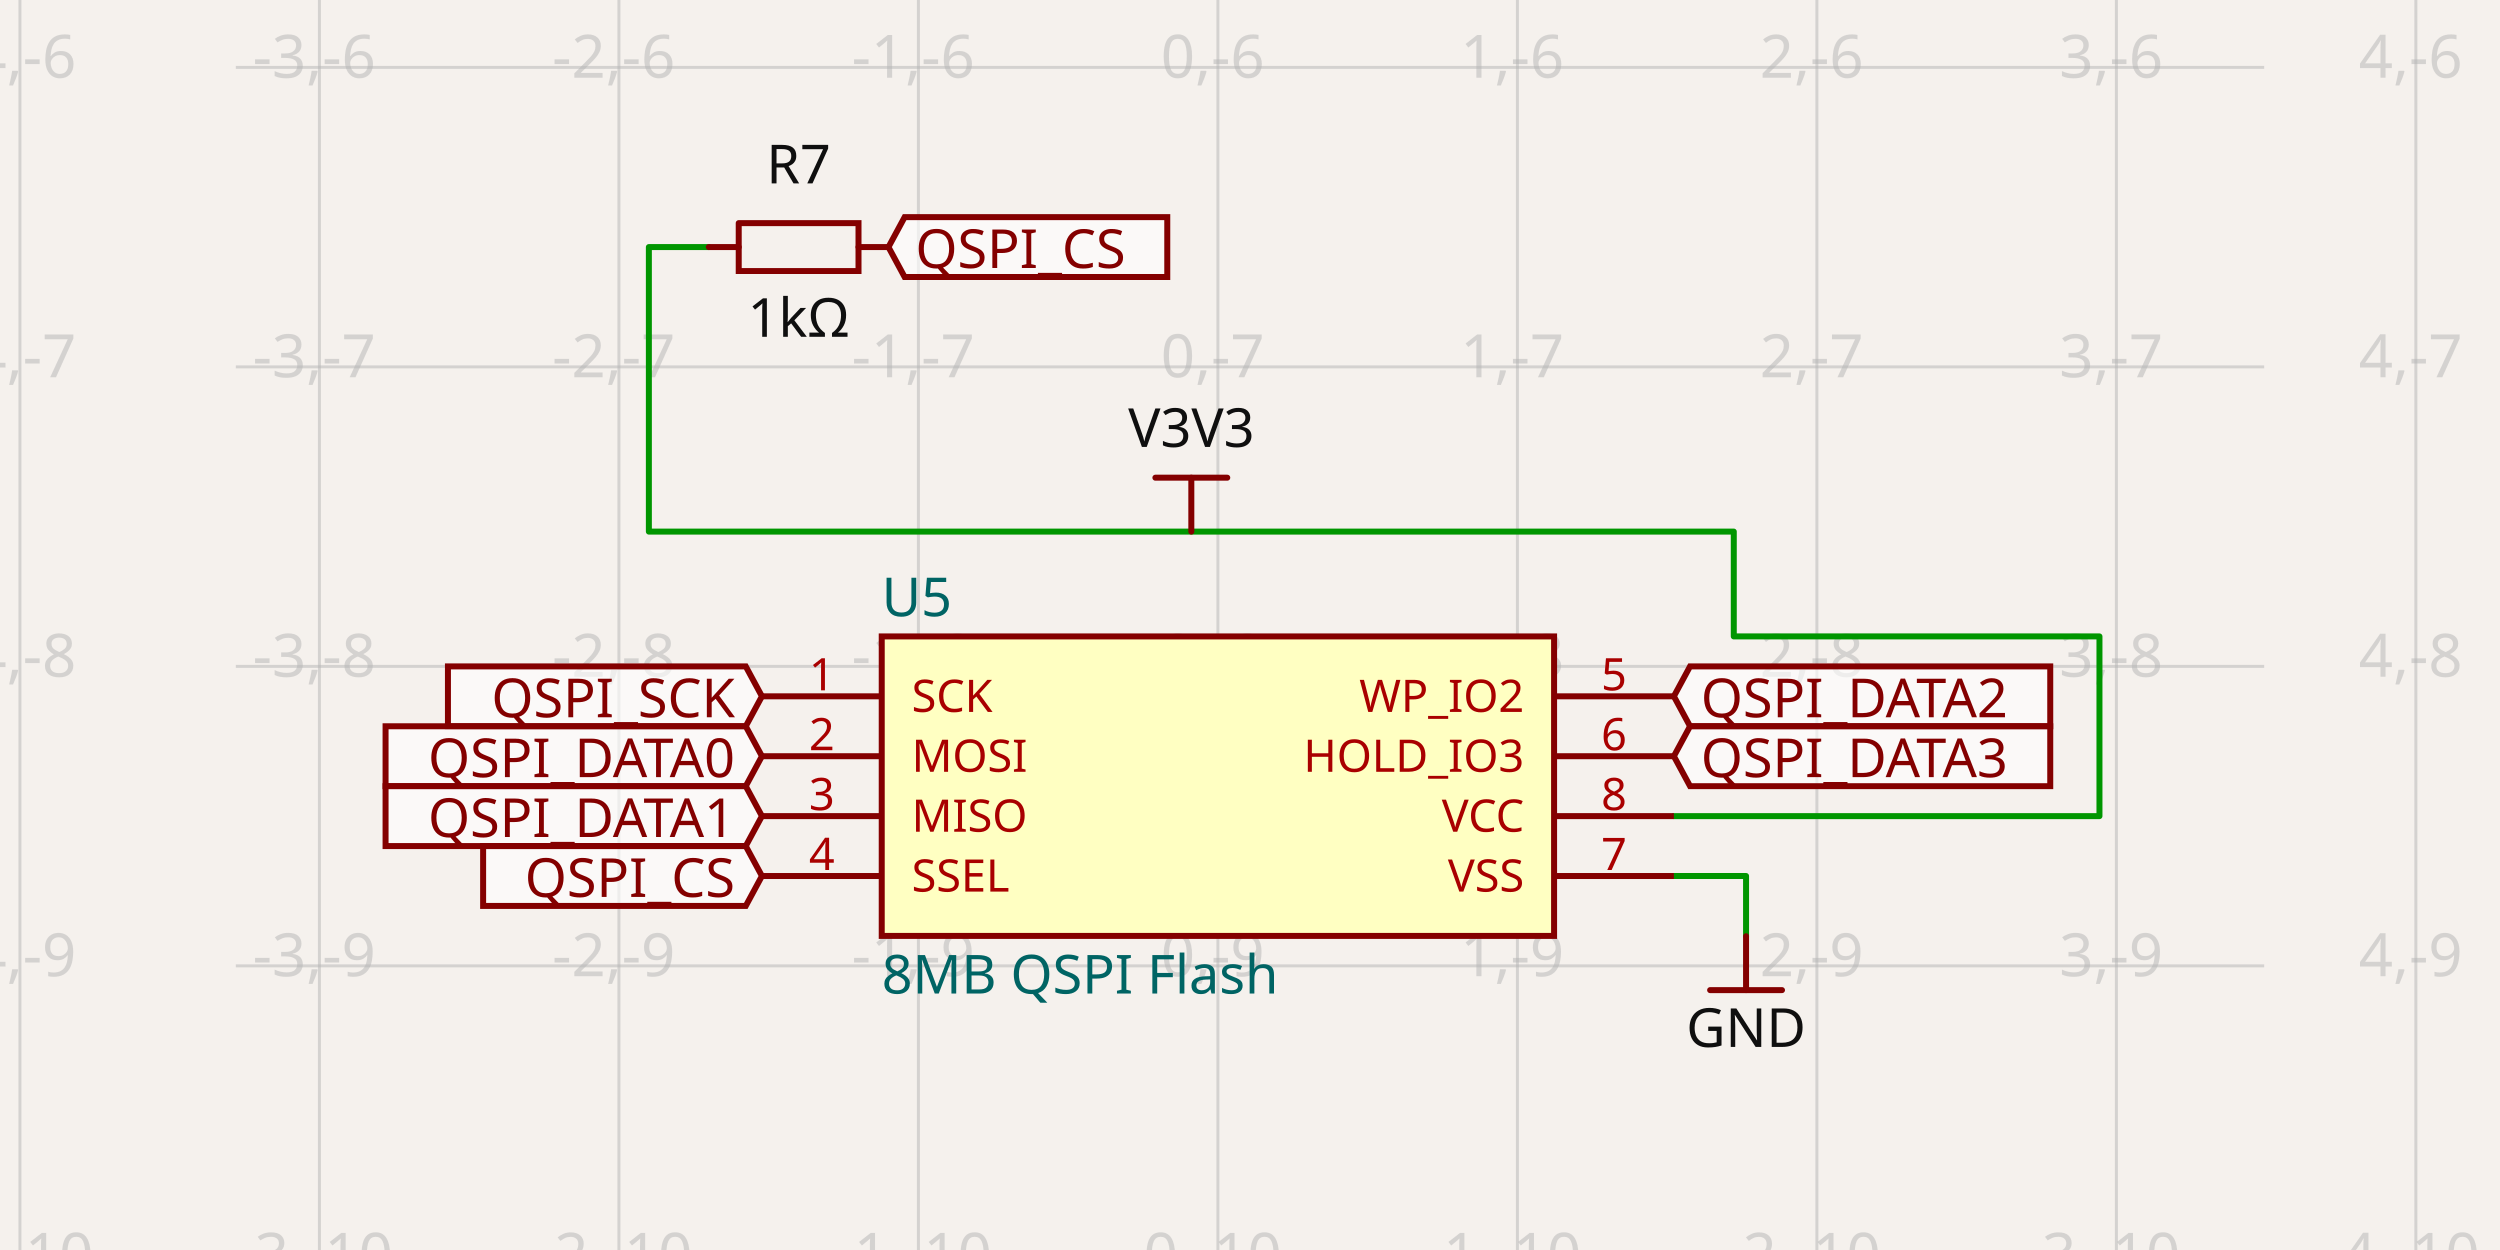
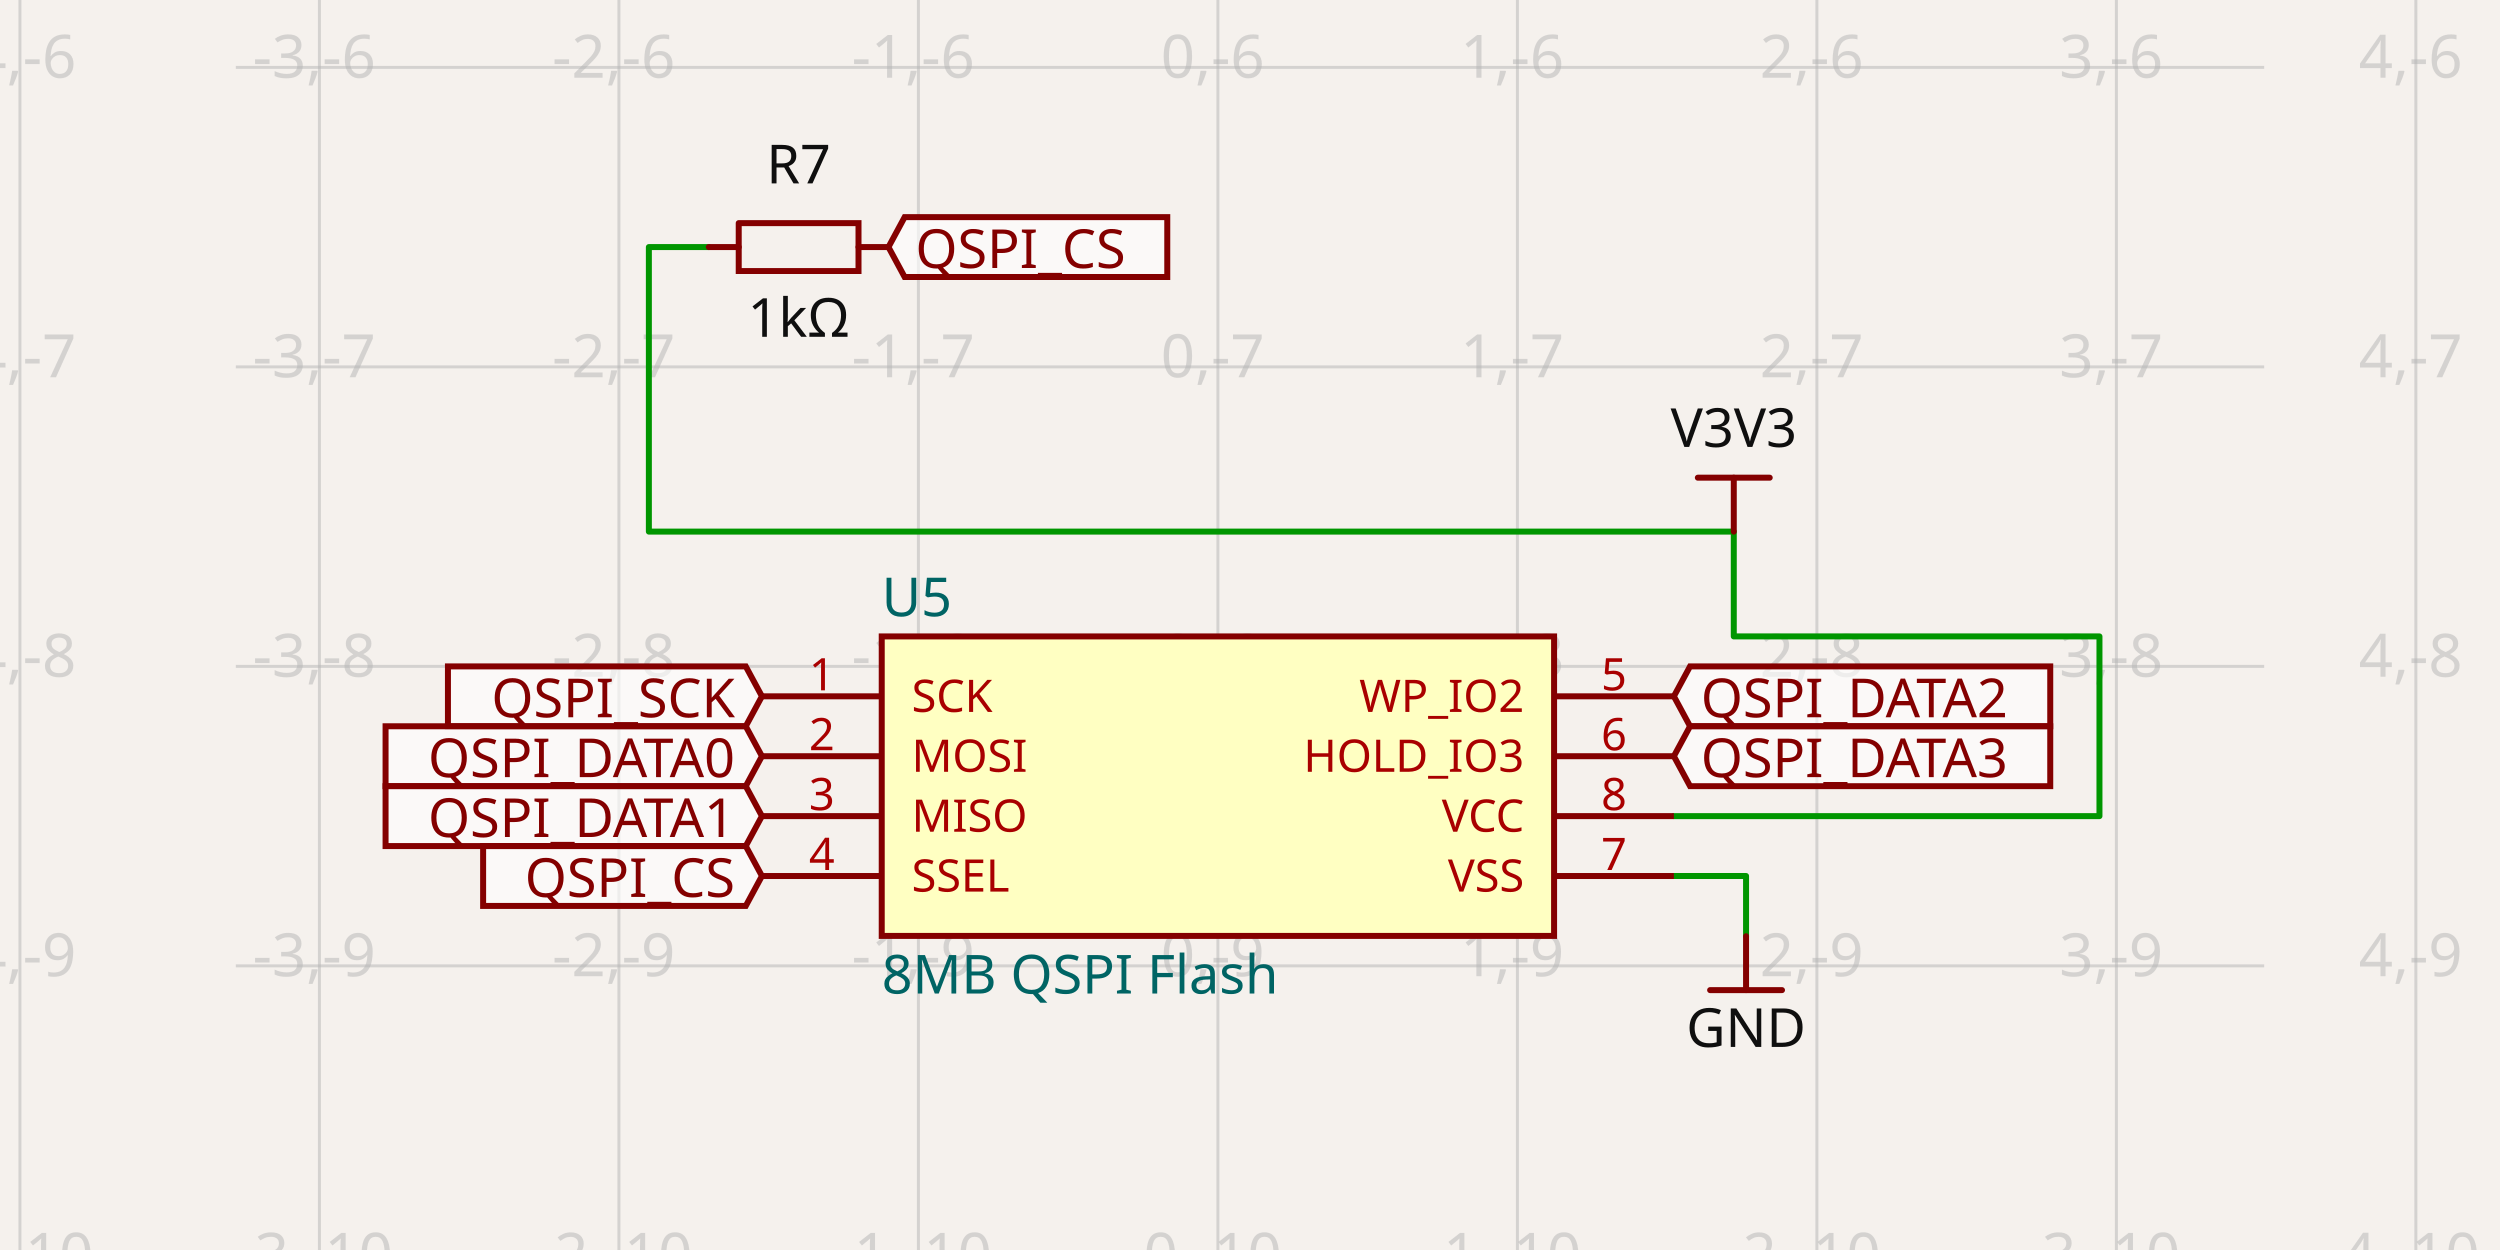
- <svg xmlns="http://www.w3.org/2000/svg" class="tscircuit-schematic" width="1200" height="600" style="background-color: rgb(245, 241, 237)" data-real-to-screen-transform="matrix(143.7561895026,0,0,-143.7561895026,584.5941283583,-830.1919943775)" data-software-used-string="@tscircuit/core@0.0.1513">
+ <svg xmlns="http://www.w3.org/2000/svg" class="tscircuit-schematic" width="1200" height="600" style="background-color: rgb(245, 241, 237)" data-real-to-screen-transform="matrix(143.7561895026,0,0,-143.7561895026,584.5941283583,-830.1919943775)" data-software-used-string="@tscircuit/core@0.0.1597">
  <style>
              .boundary { fill: rgb(245, 241, 237); }
              .schematic-boundary { fill: none; stroke: #fff; }
              .component { fill: none; stroke: rgb(132, 0, 0); }
              .chip { fill: rgb(255, 255, 194); stroke: rgb(132, 0, 0); }
              .component-pin { fill: none; stroke: rgb(132, 0, 0); }
              .text { font-family: sans-serif; fill: rgb(0, 150, 0); }
              .pin-number { fill: rgb(169, 0, 0); }
              .port-label { fill: rgb(0, 100, 100); }
              .component-name { fill: rgb(0, 100, 100); }
              
            </style>
  <rect class="boundary" x="0" y="0" width="1200" height="600" />
  <g class="grid sch-grid">
    <line x1="9.569" y1="600" x2="9.569" y2="1.48929757415317e-11" stroke="rgb(181, 181, 181)" stroke-width="1.438" stroke-opacity="0.5" />
    <line x1="153.326" y1="600" x2="153.326" y2="1.48929757415317e-11" stroke="rgb(181, 181, 181)" stroke-width="1.438" stroke-opacity="0.5" />
    <line x1="297.082" y1="600" x2="297.082" y2="1.48929757415317e-11" stroke="rgb(181, 181, 181)" stroke-width="1.438" stroke-opacity="0.5" />
    <line x1="440.838" y1="600" x2="440.838" y2="1.48929757415317e-11" stroke="rgb(181, 181, 181)" stroke-width="1.438" stroke-opacity="0.5" />
    <line x1="584.594" y1="600" x2="584.594" y2="1.48929757415317e-11" stroke="rgb(181, 181, 181)" stroke-width="1.438" stroke-opacity="0.5" />
    <line x1="728.35" y1="600" x2="728.35" y2="1.48929757415317e-11" stroke="rgb(181, 181, 181)" stroke-width="1.438" stroke-opacity="0.5" />
    <line x1="872.107" y1="600" x2="872.107" y2="1.48929757415317e-11" stroke="rgb(181, 181, 181)" stroke-width="1.438" stroke-opacity="0.5" />
    <line x1="1015.863" y1="600" x2="1015.863" y2="1.48929757415317e-11" stroke="rgb(181, 181, 181)" stroke-width="1.438" stroke-opacity="0.5" />
    <line x1="1159.619" y1="600" x2="1159.619" y2="1.48929757415317e-11" stroke="rgb(181, 181, 181)" stroke-width="1.438" stroke-opacity="0.5" />
    <line x1="113.194" y1="607.37" x2="1086.806" y2="607.37" stroke="rgb(181, 181, 181)" stroke-width="1.438" stroke-opacity="0.5" />
    <line x1="113.194" y1="463.614" x2="1086.806" y2="463.614" stroke="rgb(181, 181, 181)" stroke-width="1.438" stroke-opacity="0.5" />
    <line x1="113.194" y1="319.858" x2="1086.806" y2="319.858" stroke="rgb(181, 181, 181)" stroke-width="1.438" stroke-opacity="0.5" />
    <line x1="113.194" y1="176.101" x2="1086.806" y2="176.101" stroke="rgb(181, 181, 181)" stroke-width="1.438" stroke-opacity="0.5" />
    <line x1="113.194" y1="32.345" x2="1086.806" y2="32.345" stroke="rgb(181, 181, 181)" stroke-width="1.438" stroke-opacity="0.5" />
    <line x1="113.194" y1="-111.411" x2="1086.806" y2="-111.411" stroke="rgb(181, 181, 181)" stroke-width="1.438" stroke-opacity="0.5" />
    <text x="7.069" y="602.37" fill="rgb(181, 181, 181)" font-size="28.751" fill-opacity="0.5" text-anchor="middle" dominant-baseline="middle" font-family="sans-serif">-4,-10</text>
    <text x="7.069" y="458.614" fill="rgb(181, 181, 181)" font-size="28.751" fill-opacity="0.5" text-anchor="middle" dominant-baseline="middle" font-family="sans-serif">-4,-9</text>
    <text x="7.069" y="314.858" fill="rgb(181, 181, 181)" font-size="28.751" fill-opacity="0.5" text-anchor="middle" dominant-baseline="middle" font-family="sans-serif">-4,-8</text>
    <text x="7.069" y="171.101" fill="rgb(181, 181, 181)" font-size="28.751" fill-opacity="0.5" text-anchor="middle" dominant-baseline="middle" font-family="sans-serif">-4,-7</text>
    <text x="7.069" y="27.345" fill="rgb(181, 181, 181)" font-size="28.751" fill-opacity="0.5" text-anchor="middle" dominant-baseline="middle" font-family="sans-serif">-4,-6</text>
    <text x="7.069" y="-116.411" fill="rgb(181, 181, 181)" font-size="28.751" fill-opacity="0.5" text-anchor="middle" dominant-baseline="middle" font-family="sans-serif">-4,-5</text>
    <text x="150.826" y="602.37" fill="rgb(181, 181, 181)" font-size="28.751" fill-opacity="0.5" text-anchor="middle" dominant-baseline="middle" font-family="sans-serif">-3,-10</text>
    <text x="150.826" y="458.614" fill="rgb(181, 181, 181)" font-size="28.751" fill-opacity="0.5" text-anchor="middle" dominant-baseline="middle" font-family="sans-serif">-3,-9</text>
    <text x="150.826" y="314.858" fill="rgb(181, 181, 181)" font-size="28.751" fill-opacity="0.5" text-anchor="middle" dominant-baseline="middle" font-family="sans-serif">-3,-8</text>
    <text x="150.826" y="171.101" fill="rgb(181, 181, 181)" font-size="28.751" fill-opacity="0.5" text-anchor="middle" dominant-baseline="middle" font-family="sans-serif">-3,-7</text>
    <text x="150.826" y="27.345" fill="rgb(181, 181, 181)" font-size="28.751" fill-opacity="0.5" text-anchor="middle" dominant-baseline="middle" font-family="sans-serif">-3,-6</text>
    <text x="150.826" y="-116.411" fill="rgb(181, 181, 181)" font-size="28.751" fill-opacity="0.5" text-anchor="middle" dominant-baseline="middle" font-family="sans-serif">-3,-5</text>
    <text x="294.582" y="602.37" fill="rgb(181, 181, 181)" font-size="28.751" fill-opacity="0.5" text-anchor="middle" dominant-baseline="middle" font-family="sans-serif">-2,-10</text>
    <text x="294.582" y="458.614" fill="rgb(181, 181, 181)" font-size="28.751" fill-opacity="0.5" text-anchor="middle" dominant-baseline="middle" font-family="sans-serif">-2,-9</text>
    <text x="294.582" y="314.858" fill="rgb(181, 181, 181)" font-size="28.751" fill-opacity="0.5" text-anchor="middle" dominant-baseline="middle" font-family="sans-serif">-2,-8</text>
    <text x="294.582" y="171.101" fill="rgb(181, 181, 181)" font-size="28.751" fill-opacity="0.5" text-anchor="middle" dominant-baseline="middle" font-family="sans-serif">-2,-7</text>
    <text x="294.582" y="27.345" fill="rgb(181, 181, 181)" font-size="28.751" fill-opacity="0.5" text-anchor="middle" dominant-baseline="middle" font-family="sans-serif">-2,-6</text>
    <text x="294.582" y="-116.411" fill="rgb(181, 181, 181)" font-size="28.751" fill-opacity="0.5" text-anchor="middle" dominant-baseline="middle" font-family="sans-serif">-2,-5</text>
    <text x="438.338" y="602.37" fill="rgb(181, 181, 181)" font-size="28.751" fill-opacity="0.5" text-anchor="middle" dominant-baseline="middle" font-family="sans-serif">-1,-10</text>
    <text x="438.338" y="458.614" fill="rgb(181, 181, 181)" font-size="28.751" fill-opacity="0.5" text-anchor="middle" dominant-baseline="middle" font-family="sans-serif">-1,-9</text>
    <text x="438.338" y="314.858" fill="rgb(181, 181, 181)" font-size="28.751" fill-opacity="0.5" text-anchor="middle" dominant-baseline="middle" font-family="sans-serif">-1,-8</text>
    <text x="438.338" y="171.101" fill="rgb(181, 181, 181)" font-size="28.751" fill-opacity="0.5" text-anchor="middle" dominant-baseline="middle" font-family="sans-serif">-1,-7</text>
    <text x="438.338" y="27.345" fill="rgb(181, 181, 181)" font-size="28.751" fill-opacity="0.5" text-anchor="middle" dominant-baseline="middle" font-family="sans-serif">-1,-6</text>
    <text x="438.338" y="-116.411" fill="rgb(181, 181, 181)" font-size="28.751" fill-opacity="0.5" text-anchor="middle" dominant-baseline="middle" font-family="sans-serif">-1,-5</text>
    <text x="582.094" y="602.37" fill="rgb(181, 181, 181)" font-size="28.751" fill-opacity="0.5" text-anchor="middle" dominant-baseline="middle" font-family="sans-serif">0,-10</text>
    <text x="582.094" y="458.614" fill="rgb(181, 181, 181)" font-size="28.751" fill-opacity="0.5" text-anchor="middle" dominant-baseline="middle" font-family="sans-serif">0,-9</text>
    <text x="582.094" y="314.858" fill="rgb(181, 181, 181)" font-size="28.751" fill-opacity="0.5" text-anchor="middle" dominant-baseline="middle" font-family="sans-serif">0,-8</text>
    <text x="582.094" y="171.101" fill="rgb(181, 181, 181)" font-size="28.751" fill-opacity="0.5" text-anchor="middle" dominant-baseline="middle" font-family="sans-serif">0,-7</text>
    <text x="582.094" y="27.345" fill="rgb(181, 181, 181)" font-size="28.751" fill-opacity="0.5" text-anchor="middle" dominant-baseline="middle" font-family="sans-serif">0,-6</text>
    <text x="582.094" y="-116.411" fill="rgb(181, 181, 181)" font-size="28.751" fill-opacity="0.5" text-anchor="middle" dominant-baseline="middle" font-family="sans-serif">0,-5</text>
    <text x="725.85" y="602.37" fill="rgb(181, 181, 181)" font-size="28.751" fill-opacity="0.5" text-anchor="middle" dominant-baseline="middle" font-family="sans-serif">1,-10</text>
    <text x="725.85" y="458.614" fill="rgb(181, 181, 181)" font-size="28.751" fill-opacity="0.5" text-anchor="middle" dominant-baseline="middle" font-family="sans-serif">1,-9</text>
    <text x="725.85" y="314.858" fill="rgb(181, 181, 181)" font-size="28.751" fill-opacity="0.5" text-anchor="middle" dominant-baseline="middle" font-family="sans-serif">1,-8</text>
    <text x="725.85" y="171.101" fill="rgb(181, 181, 181)" font-size="28.751" fill-opacity="0.5" text-anchor="middle" dominant-baseline="middle" font-family="sans-serif">1,-7</text>
    <text x="725.85" y="27.345" fill="rgb(181, 181, 181)" font-size="28.751" fill-opacity="0.5" text-anchor="middle" dominant-baseline="middle" font-family="sans-serif">1,-6</text>
    <text x="725.85" y="-116.411" fill="rgb(181, 181, 181)" font-size="28.751" fill-opacity="0.5" text-anchor="middle" dominant-baseline="middle" font-family="sans-serif">1,-5</text>
    <text x="869.607" y="602.37" fill="rgb(181, 181, 181)" font-size="28.751" fill-opacity="0.5" text-anchor="middle" dominant-baseline="middle" font-family="sans-serif">2,-10</text>
    <text x="869.607" y="458.614" fill="rgb(181, 181, 181)" font-size="28.751" fill-opacity="0.5" text-anchor="middle" dominant-baseline="middle" font-family="sans-serif">2,-9</text>
    <text x="869.607" y="314.858" fill="rgb(181, 181, 181)" font-size="28.751" fill-opacity="0.5" text-anchor="middle" dominant-baseline="middle" font-family="sans-serif">2,-8</text>
    <text x="869.607" y="171.101" fill="rgb(181, 181, 181)" font-size="28.751" fill-opacity="0.5" text-anchor="middle" dominant-baseline="middle" font-family="sans-serif">2,-7</text>
    <text x="869.607" y="27.345" fill="rgb(181, 181, 181)" font-size="28.751" fill-opacity="0.5" text-anchor="middle" dominant-baseline="middle" font-family="sans-serif">2,-6</text>
    <text x="869.607" y="-116.411" fill="rgb(181, 181, 181)" font-size="28.751" fill-opacity="0.5" text-anchor="middle" dominant-baseline="middle" font-family="sans-serif">2,-5</text>
    <text x="1013.363" y="602.37" fill="rgb(181, 181, 181)" font-size="28.751" fill-opacity="0.5" text-anchor="middle" dominant-baseline="middle" font-family="sans-serif">3,-10</text>
    <text x="1013.363" y="458.614" fill="rgb(181, 181, 181)" font-size="28.751" fill-opacity="0.5" text-anchor="middle" dominant-baseline="middle" font-family="sans-serif">3,-9</text>
    <text x="1013.363" y="314.858" fill="rgb(181, 181, 181)" font-size="28.751" fill-opacity="0.5" text-anchor="middle" dominant-baseline="middle" font-family="sans-serif">3,-8</text>
    <text x="1013.363" y="171.101" fill="rgb(181, 181, 181)" font-size="28.751" fill-opacity="0.5" text-anchor="middle" dominant-baseline="middle" font-family="sans-serif">3,-7</text>
    <text x="1013.363" y="27.345" fill="rgb(181, 181, 181)" font-size="28.751" fill-opacity="0.5" text-anchor="middle" dominant-baseline="middle" font-family="sans-serif">3,-6</text>
    <text x="1013.363" y="-116.411" fill="rgb(181, 181, 181)" font-size="28.751" fill-opacity="0.5" text-anchor="middle" dominant-baseline="middle" font-family="sans-serif">3,-5</text>
    <text x="1157.119" y="602.37" fill="rgb(181, 181, 181)" font-size="28.751" fill-opacity="0.5" text-anchor="middle" dominant-baseline="middle" font-family="sans-serif">4,-10</text>
    <text x="1157.119" y="458.614" fill="rgb(181, 181, 181)" font-size="28.751" fill-opacity="0.5" text-anchor="middle" dominant-baseline="middle" font-family="sans-serif">4,-9</text>
    <text x="1157.119" y="314.858" fill="rgb(181, 181, 181)" font-size="28.751" fill-opacity="0.5" text-anchor="middle" dominant-baseline="middle" font-family="sans-serif">4,-8</text>
    <text x="1157.119" y="171.101" fill="rgb(181, 181, 181)" font-size="28.751" fill-opacity="0.5" text-anchor="middle" dominant-baseline="middle" font-family="sans-serif">4,-7</text>
    <text x="1157.119" y="27.345" fill="rgb(181, 181, 181)" font-size="28.751" fill-opacity="0.5" text-anchor="middle" dominant-baseline="middle" font-family="sans-serif">4,-6</text>
    <text x="1157.119" y="-116.411" fill="rgb(181, 181, 181)" font-size="28.751" fill-opacity="0.5" text-anchor="middle" dominant-baseline="middle" font-family="sans-serif">4,-5</text>
  </g>
  <g class="trace sch-trace" data-layer="base" data-circuit-json-type="schematic_trace" data-schematic-trace-id="schematic_trace_0" data-subcircuit-connectivity-map-key="unnamedsubcircuitsubcircuit_source_group_0_connectivity_net0">
    <path d="M 340.209 118.599 L 311.457 118.599 L 311.457 255.167 L 832.214 255.167 L 832.214 305.482 L 1007.74 305.482 L 1007.74 391.736 L 803.463 391.736" class="trace-invisible-hover-outline sch-trace-hitbox" stroke="rgb(0, 150, 0)" fill="none" stroke-width="23.001px" stroke-linecap="round" opacity="0" stroke-linejoin="round" />
    <path class="sch-trace-path" d="M 340.209 118.599 L 311.457 118.599 L 311.457 255.167 L 832.214 255.167 L 832.214 305.482 L 1007.74 305.482 L 1007.74 391.736 L 803.463 391.736" stroke="rgb(0, 150, 0)" fill="none" stroke-width="2.875px" stroke-linecap="round" stroke-linejoin="round" />
  </g>
  <g class="trace sch-trace" data-layer="base" data-circuit-json-type="schematic_trace" data-schematic-trace-id="schematic_trace_1" data-subcircuit-connectivity-map-key="unnamedsubcircuitsubcircuit_source_group_0_connectivity_net7">
    <path d="M 803.463 420.487 L 838.108 420.487 L 838.108 449.382" class="trace-invisible-hover-outline sch-trace-hitbox" stroke="rgb(0, 150, 0)" fill="none" stroke-width="23.001px" stroke-linecap="round" opacity="0" stroke-linejoin="round" />
    <path class="sch-trace-path" d="M 803.463 420.487 L 838.108 420.487 L 838.108 449.382" stroke="rgb(0, 150, 0)" fill="none" stroke-width="2.875px" stroke-linecap="round" stroke-linejoin="round" />
  </g>
  <g class="trace-overlays sch-trace-overlays" data-layer="overlay" data-circuit-json-type="schematic_trace" data-schematic-trace-id="schematic_trace_0" data-subcircuit-connectivity-map-key="unnamedsubcircuitsubcircuit_source_group_0_connectivity_net0" />
  <g class="trace-overlays sch-trace-overlays" data-layer="overlay" data-circuit-json-type="schematic_trace" data-schematic-trace-id="schematic_trace_1" data-subcircuit-connectivity-map-key="unnamedsubcircuitsubcircuit_source_group_0_connectivity_net7" />
  <g class="sch-component" data-circuit-json-type="schematic_component" data-schematic-component-id="schematic_component_0">
    <rect class="component-overlay sch-component-overlay" x="340.209" y="107.101" width="86.254" height="22.995" fill="transparent" />
    <path class="sch-component-symbol-path" d="M 340.209 118.599 L 354.587 118.599" stroke="rgb(132, 0, 0)" fill="none" stroke-width="2.875px" stroke-linecap="round" />
    <path class="sch-component-symbol-path" d="M 412.084 118.599 L 426.462 118.599" stroke="rgb(132, 0, 0)" fill="none" stroke-width="2.875px" stroke-linecap="round" />
    <path class="sch-component-symbol-path" d="M 354.587 107.101 L 412.084 107.101 L 412.084 130.096 L 354.587 130.096 L 354.587 107.101" stroke="rgb(132, 0, 0)" fill="none" stroke-width="2.875px" stroke-linecap="round" />
    <text class="sch-component-name sch-component-text" x="383.335" y="95.598" stroke="rgb(245, 241, 237)" stroke-width="2.875px" paint-order="stroke" fill="rgb(15, 15, 15)" font-family="sans-serif" text-anchor="middle" dominant-baseline="ideographic" font-size="25.876px">R7</text>
    <text class="sch-component-text" x="383.335" y="141.6" fill="rgb(15, 15, 15)" font-family="sans-serif" text-anchor="middle" dominant-baseline="hanging" font-size="25.876px">1kΩ</text>
  </g>
  <g class="sch-component" data-circuit-json-type="schematic_component" data-schematic-component-id="schematic_component_1">
    <rect class="component chip sch-component-body" x="423.228" y="305.482" width="322.733" height="143.756" stroke-width="2.875px" fill="rgb(255, 255, 194)" stroke="rgb(132, 0, 0)" />
    <rect class="component-overlay sch-component-overlay" x="423.228" y="305.482" width="322.733" height="143.756" fill="transparent" />
    <text class="sch-text" x="423.228" y="467.926" fill="#006464" text-anchor="start" dominant-baseline="middle" font-family="sans-serif" font-size="25.876px" transform="rotate(0, 423.2278, 467.9264)">8MB QSPI Flash</text>
    <text class="sch-text" x="423.228" y="286.794" fill="#006464" text-anchor="start" dominant-baseline="middle" font-family="sans-serif" font-size="25.876px" transform="rotate(0, 423.2278, 286.7936)">U5</text>
    <line class="component-pin sch-component-pin sch-port-line" x1="423.228" y1="334.233" x2="365.725" y2="334.233" stroke-width="2.875px" />
    <g class="sch-port" data-schematic-port-id="source_port_2">
      <rect x="362.85" y="331.358" width="5.75" height="5.75" opacity="0" />
    </g>
    <text class="pin-number sch-pin-number" x="394.477" y="331.358" style="font-family: sans-serif;" fill="rgb(169, 0, 0)" text-anchor="middle" dominant-baseline="auto" font-size="21.563px" transform="">1</text>
    <text class="pin-number sch-pin-label" x="437.603" y="334.233" style="font-family: sans-serif;" fill="rgb(169, 0, 0)" text-anchor="start" dominant-baseline="middle" font-size="21.563px" transform="">SCK</text>
    <line class="component-pin sch-component-pin sch-port-line" x1="423.228" y1="362.984" x2="365.725" y2="362.984" stroke-width="2.875px" />
    <g class="sch-port" data-schematic-port-id="source_port_3">
      <rect x="362.85" y="360.109" width="5.75" height="5.75" opacity="0" />
    </g>
    <text class="pin-number sch-pin-number" x="394.477" y="360.109" style="font-family: sans-serif;" fill="rgb(169, 0, 0)" text-anchor="middle" dominant-baseline="auto" font-size="21.563px" transform="">2</text>
    <text class="pin-number sch-pin-label" x="437.603" y="362.984" style="font-family: sans-serif;" fill="rgb(169, 0, 0)" text-anchor="start" dominant-baseline="middle" font-size="21.563px" transform="">MOSI</text>
    <line class="component-pin sch-component-pin sch-port-line" x1="423.228" y1="391.736" x2="365.725" y2="391.736" stroke-width="2.875px" />
    <g class="sch-port" data-schematic-port-id="source_port_4">
      <rect x="362.85" y="388.86" width="5.75" height="5.75" opacity="0" />
    </g>
    <text class="pin-number sch-pin-number" x="394.477" y="388.86" style="font-family: sans-serif;" fill="rgb(169, 0, 0)" text-anchor="middle" dominant-baseline="auto" font-size="21.563px" transform="">3</text>
    <text class="pin-number sch-pin-label" x="437.603" y="391.736" style="font-family: sans-serif;" fill="rgb(169, 0, 0)" text-anchor="start" dominant-baseline="middle" font-size="21.563px" transform="">MISO</text>
    <line class="component-pin sch-component-pin sch-port-line" x1="423.228" y1="420.487" x2="365.725" y2="420.487" stroke-width="2.875px" />
    <g class="sch-port" data-schematic-port-id="source_port_5">
      <rect x="362.85" y="417.612" width="5.75" height="5.75" opacity="0" />
    </g>
    <text class="pin-number sch-pin-number" x="394.477" y="417.612" style="font-family: sans-serif;" fill="rgb(169, 0, 0)" text-anchor="middle" dominant-baseline="auto" font-size="21.563px" transform="">4</text>
    <text class="pin-number sch-pin-label" x="437.603" y="420.487" style="font-family: sans-serif;" fill="rgb(169, 0, 0)" text-anchor="start" dominant-baseline="middle" font-size="21.563px" transform="">SSEL</text>
    <line class="component-pin sch-component-pin sch-port-line" x1="745.96" y1="334.233" x2="803.463" y2="334.233" stroke-width="2.875px" />
    <g class="sch-port" data-schematic-port-id="source_port_6">
      <rect x="800.588" y="331.358" width="5.75" height="5.75" opacity="0" />
    </g>
    <text class="pin-number sch-pin-number" x="774.712" y="331.358" style="font-family: sans-serif;" fill="rgb(169, 0, 0)" text-anchor="middle" dominant-baseline="auto" font-size="21.563px" transform="">5</text>
    <text class="pin-number sch-pin-label" x="731.585" y="334.233" style="font-family: sans-serif;" fill="rgb(169, 0, 0)" text-anchor="end" dominant-baseline="middle" font-size="21.563px" transform="">WP_IO2</text>
    <line class="component-pin sch-component-pin sch-port-line" x1="745.96" y1="362.984" x2="803.463" y2="362.984" stroke-width="2.875px" />
    <g class="sch-port" data-schematic-port-id="source_port_7">
      <rect x="800.588" y="360.109" width="5.75" height="5.75" opacity="0" />
    </g>
    <text class="pin-number sch-pin-number" x="774.712" y="360.109" style="font-family: sans-serif;" fill="rgb(169, 0, 0)" text-anchor="middle" dominant-baseline="auto" font-size="21.563px" transform="">6</text>
    <text class="pin-number sch-pin-label" x="731.585" y="362.984" style="font-family: sans-serif;" fill="rgb(169, 0, 0)" text-anchor="end" dominant-baseline="middle" font-size="21.563px" transform="">HOLD_IO3</text>
    <line class="component-pin sch-component-pin sch-port-line" x1="745.96" y1="420.487" x2="803.463" y2="420.487" stroke-width="2.875px" />
    <g class="sch-port" data-schematic-port-id="source_port_8">
      <rect x="800.588" y="417.612" width="5.75" height="5.75" opacity="0" />
    </g>
    <text class="pin-number sch-pin-number" x="774.712" y="417.612" style="font-family: sans-serif;" fill="rgb(169, 0, 0)" text-anchor="middle" dominant-baseline="auto" font-size="21.563px" transform="">7</text>
    <text class="pin-number sch-pin-label" x="731.585" y="420.487" style="font-family: sans-serif;" fill="rgb(169, 0, 0)" text-anchor="end" dominant-baseline="middle" font-size="21.563px" transform="">VSS</text>
    <line class="component-pin sch-component-pin sch-port-line" x1="745.96" y1="391.736" x2="803.463" y2="391.736" stroke-width="2.875px" />
    <g class="sch-port" data-schematic-port-id="source_port_9">
      <rect x="800.588" y="388.86" width="5.75" height="5.75" opacity="0" />
    </g>
    <text class="pin-number sch-pin-number" x="774.712" y="388.86" style="font-family: sans-serif;" fill="rgb(169, 0, 0)" text-anchor="middle" dominant-baseline="auto" font-size="21.563px" transform="">8</text>
    <text class="pin-number sch-pin-label" x="731.585" y="391.736" style="font-family: sans-serif;" fill="rgb(169, 0, 0)" text-anchor="end" dominant-baseline="middle" font-size="21.563px" transform="">VCC</text>
  </g>
  <g class="schematic-port-hover sch-port-hover" data-schematic-port-id="source_port_0">
    <circle cx="340.209" cy="118.599" r="5.75" fill="red" opacity="0" />
  </g>
  <g class="schematic-port-hover sch-port-hover" data-schematic-port-id="source_port_1">
    <circle cx="426.462" cy="118.599" r="5.75" fill="red" opacity="0" />
  </g>
  <g class="schematic-port-hover sch-port-hover" data-schematic-port-id="source_port_2">
    <circle cx="365.725" cy="334.233" r="5.75" fill="red" opacity="0" />
  </g>
  <g class="schematic-port-hover sch-port-hover" data-schematic-port-id="source_port_3">
    <circle cx="365.725" cy="362.984" r="5.75" fill="red" opacity="0" />
  </g>
  <g class="schematic-port-hover sch-port-hover" data-schematic-port-id="source_port_4">
    <circle cx="365.725" cy="391.736" r="5.75" fill="red" opacity="0" />
  </g>
  <g class="schematic-port-hover sch-port-hover" data-schematic-port-id="source_port_5">
    <circle cx="365.725" cy="420.487" r="5.75" fill="red" opacity="0" />
  </g>
  <g class="schematic-port-hover sch-port-hover" data-schematic-port-id="source_port_6">
    <circle cx="803.463" cy="334.233" r="5.75" fill="red" opacity="0" />
  </g>
  <g class="schematic-port-hover sch-port-hover" data-schematic-port-id="source_port_7">
    <circle cx="803.463" cy="362.984" r="5.75" fill="red" opacity="0" />
  </g>
  <g class="schematic-port-hover sch-port-hover" data-schematic-port-id="source_port_8">
    <circle cx="803.463" cy="420.487" r="5.75" fill="red" opacity="0" />
  </g>
  <g class="schematic-port-hover sch-port-hover" data-schematic-port-id="source_port_9">
    <circle cx="803.463" cy="391.736" r="5.75" fill="red" opacity="0" />
  </g>
  <path class="net-label sch-net-label" data-circuit-json-type="schematic_net_label" data-schematic-net-label-id="schematic_net_label_0" d="     M 365.725,334.233     L 357.962,348.609     L 215.011,348.609     L 215.011,319.858     L 357.962,319.858     Z   " fill="rgba(255, 255, 255, 0.6)" stroke="rgb(132, 0, 0)" stroke-width="2.875px" />
  <text class="net-label-text sch-net-label-text" data-circuit-json-type="schematic_net_label" data-schematic-net-label-id="schematic_net_label_0" x="352.787" y="334.233" fill="rgb(132, 0, 0)" text-anchor="end" dominant-baseline="central" font-family="sans-serif" font-variant-numeric="tabular-nums" font-size="25.876px" transform="">QSPI_SCK</text>
  <path class="net-label sch-net-label" data-circuit-json-type="schematic_net_label" data-schematic-net-label-id="schematic_net_label_1" d="     M 365.725,362.984     L 357.962,377.36     L 185.072,377.36     L 185.072,348.609     L 357.962,348.609     Z   " fill="rgba(255, 255, 255, 0.6)" stroke="rgb(132, 0, 0)" stroke-width="2.875px" />
  <text class="net-label-text sch-net-label-text" data-circuit-json-type="schematic_net_label" data-schematic-net-label-id="schematic_net_label_1" x="352.787" y="362.984" fill="rgb(132, 0, 0)" text-anchor="end" dominant-baseline="central" font-family="sans-serif" font-variant-numeric="tabular-nums" font-size="25.876px" transform="">QSPI_DATA0</text>
  <path class="net-label sch-net-label" data-circuit-json-type="schematic_net_label" data-schematic-net-label-id="schematic_net_label_2" d="     M 365.725,391.736     L 357.962,406.111     L 185.072,406.111     L 185.072,377.36     L 357.962,377.36     Z   " fill="rgba(255, 255, 255, 0.6)" stroke="rgb(132, 0, 0)" stroke-width="2.875px" />
  <text class="net-label-text sch-net-label-text" data-circuit-json-type="schematic_net_label" data-schematic-net-label-id="schematic_net_label_2" x="352.787" y="391.736" fill="rgb(132, 0, 0)" text-anchor="end" dominant-baseline="central" font-family="sans-serif" font-variant-numeric="tabular-nums" font-size="25.876px" transform="">QSPI_DATA1</text>
  <path class="net-label sch-net-label" data-circuit-json-type="schematic_net_label" data-schematic-net-label-id="schematic_net_label_3" d="     M 365.725,420.487     L 357.962,434.862     L 231.898,434.862     L 231.898,406.111     L 357.962,406.111     Z   " fill="rgba(255, 255, 255, 0.6)" stroke="rgb(132, 0, 0)" stroke-width="2.875px" />
  <text class="net-label-text sch-net-label-text" data-circuit-json-type="schematic_net_label" data-schematic-net-label-id="schematic_net_label_3" x="352.787" y="420.487" fill="rgb(132, 0, 0)" text-anchor="end" dominant-baseline="central" font-family="sans-serif" font-variant-numeric="tabular-nums" font-size="25.876px" transform="">QSPI_CS</text>
  <path class="net-label sch-net-label" data-circuit-json-type="schematic_net_label" data-schematic-net-label-id="schematic_net_label_4" d="     M 803.463,334.233     L 811.226,319.858     L 984.117,319.858     L 984.117,348.609     L 811.226,348.609     Z   " fill="rgba(255, 255, 255, 0.6)" stroke="rgb(132, 0, 0)" stroke-width="2.875px" />
  <text class="net-label-text sch-net-label-text" data-circuit-json-type="schematic_net_label" data-schematic-net-label-id="schematic_net_label_4" x="816.401" y="334.233" fill="rgb(132, 0, 0)" text-anchor="start" dominant-baseline="central" font-family="sans-serif" font-variant-numeric="tabular-nums" font-size="25.876px" transform="">QSPI_DATA2</text>
  <path class="net-label sch-net-label" data-circuit-json-type="schematic_net_label" data-schematic-net-label-id="schematic_net_label_5" d="     M 803.463,362.984     L 811.226,348.609     L 984.117,348.609     L 984.117,377.36     L 811.226,377.36     Z   " fill="rgba(255, 255, 255, 0.6)" stroke="rgb(132, 0, 0)" stroke-width="2.875px" />
  <text class="net-label-text sch-net-label-text" data-circuit-json-type="schematic_net_label" data-schematic-net-label-id="schematic_net_label_5" x="816.401" y="362.984" fill="rgb(132, 0, 0)" text-anchor="start" dominant-baseline="central" font-family="sans-serif" font-variant-numeric="tabular-nums" font-size="25.876px" transform="">QSPI_DATA3</text>
-   <rect class="component-overlay sch-component-overlay sch-net-label-overlay" data-circuit-json-type="schematic_net_label" data-schematic-net-label-id="schematic_net_label_6" x="554.585" y="229.291" width="34.501" height="25.876" fill="transparent" />
-   <path class="sch-net-label-symbol-path" data-circuit-json-type="schematic_net_label" data-schematic-net-label-id="schematic_net_label_6" d="M 589.087 229.291 L 554.585 229.291" stroke="rgb(132, 0, 0)" fill="none" stroke-width="2.875px" stroke-linecap="round" />
-   <path class="sch-net-label-symbol-path" data-circuit-json-type="schematic_net_label" data-schematic-net-label-id="schematic_net_label_6" d="M 571.836 229.291 L 571.836 255.167" stroke="rgb(132, 0, 0)" fill="none" stroke-width="2.875px" stroke-linecap="round" />
-   <text class="sch-net-label-symbol-text" data-circuit-json-type="schematic_net_label" data-schematic-net-label-id="schematic_net_label_6" x="571.836" y="222.103" fill="rgb(15, 15, 15)" font-family="sans-serif" text-anchor="middle" dominant-baseline="ideographic" font-size="25.876px">V3V3</text>
+   <rect class="component-overlay sch-component-overlay sch-net-label-overlay" data-circuit-json-type="schematic_net_label" data-schematic-net-label-id="schematic_net_label_6" x="814.963" y="229.291" width="34.501" height="25.876" fill="transparent" />
+   <path class="sch-net-label-symbol-path" data-circuit-json-type="schematic_net_label" data-schematic-net-label-id="schematic_net_label_6" d="M 849.465 229.291 L 814.963 229.291" stroke="rgb(132, 0, 0)" fill="none" stroke-width="2.875px" stroke-linecap="round" />
+   <path class="sch-net-label-symbol-path" data-circuit-json-type="schematic_net_label" data-schematic-net-label-id="schematic_net_label_6" d="M 832.214 229.291 L 832.214 255.167" stroke="rgb(132, 0, 0)" fill="none" stroke-width="2.875px" stroke-linecap="round" />
+   <text class="sch-net-label-symbol-text" data-circuit-json-type="schematic_net_label" data-schematic-net-label-id="schematic_net_label_6" x="832.214" y="222.103" fill="rgb(15, 15, 15)" font-family="sans-serif" text-anchor="middle" dominant-baseline="ideographic" font-size="25.876px">V3V3</text>
  <path class="net-label sch-net-label" data-circuit-json-type="schematic_net_label" data-schematic-net-label-id="schematic_net_label_7" d="     M 426.462,118.599     L 434.225,104.223     L 560.29,104.223     L 560.29,132.974     L 434.225,132.974     Z   " fill="rgba(255, 255, 255, 0.6)" stroke="rgb(132, 0, 0)" stroke-width="2.875px" />
  <text class="net-label-text sch-net-label-text" data-circuit-json-type="schematic_net_label" data-schematic-net-label-id="schematic_net_label_7" x="439.4" y="118.599" fill="rgb(132, 0, 0)" text-anchor="start" dominant-baseline="central" font-family="sans-serif" font-variant-numeric="tabular-nums" font-size="25.876px" transform="">QSPI_CS</text>
  <rect class="component-overlay sch-component-overlay sch-net-label-overlay" data-circuit-json-type="schematic_net_label" data-schematic-net-label-id="schematic_net_label_8" x="820.857" y="449.382" width="34.501" height="25.876" fill="transparent" />
  <path class="sch-net-label-symbol-path" data-circuit-json-type="schematic_net_label" data-schematic-net-label-id="schematic_net_label_8" d="M 820.857 475.258 L 855.359 475.258" stroke="rgb(132, 0, 0)" fill="none" stroke-width="2.875px" stroke-linecap="round" />
  <path class="sch-net-label-symbol-path" data-circuit-json-type="schematic_net_label" data-schematic-net-label-id="schematic_net_label_8" d="M 838.108 475.258 L 838.108 449.382" stroke="rgb(132, 0, 0)" fill="none" stroke-width="2.875px" stroke-linecap="round" />
  <text class="sch-net-label-symbol-text" data-circuit-json-type="schematic_net_label" data-schematic-net-label-id="schematic_net_label_8" x="838.108" y="482.446" fill="rgb(15, 15, 15)" font-family="sans-serif" text-anchor="middle" dominant-baseline="hanging" font-size="25.876px">GND</text>
</svg>
